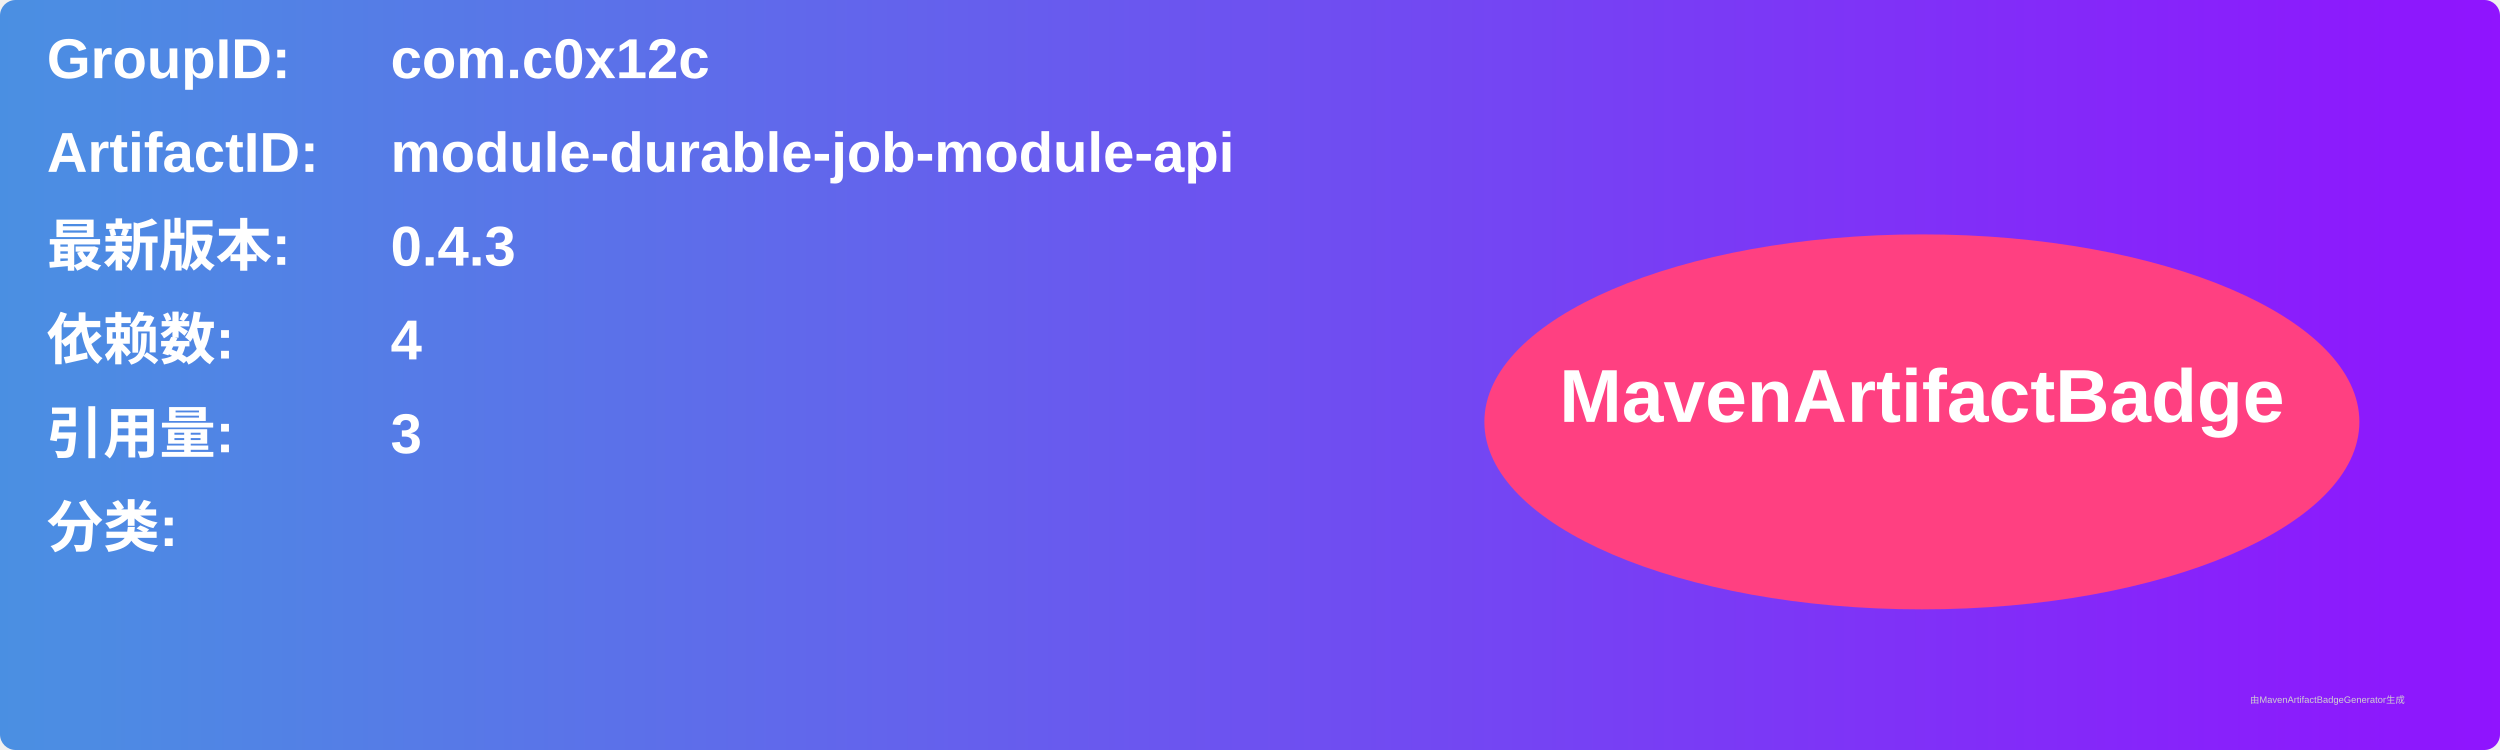
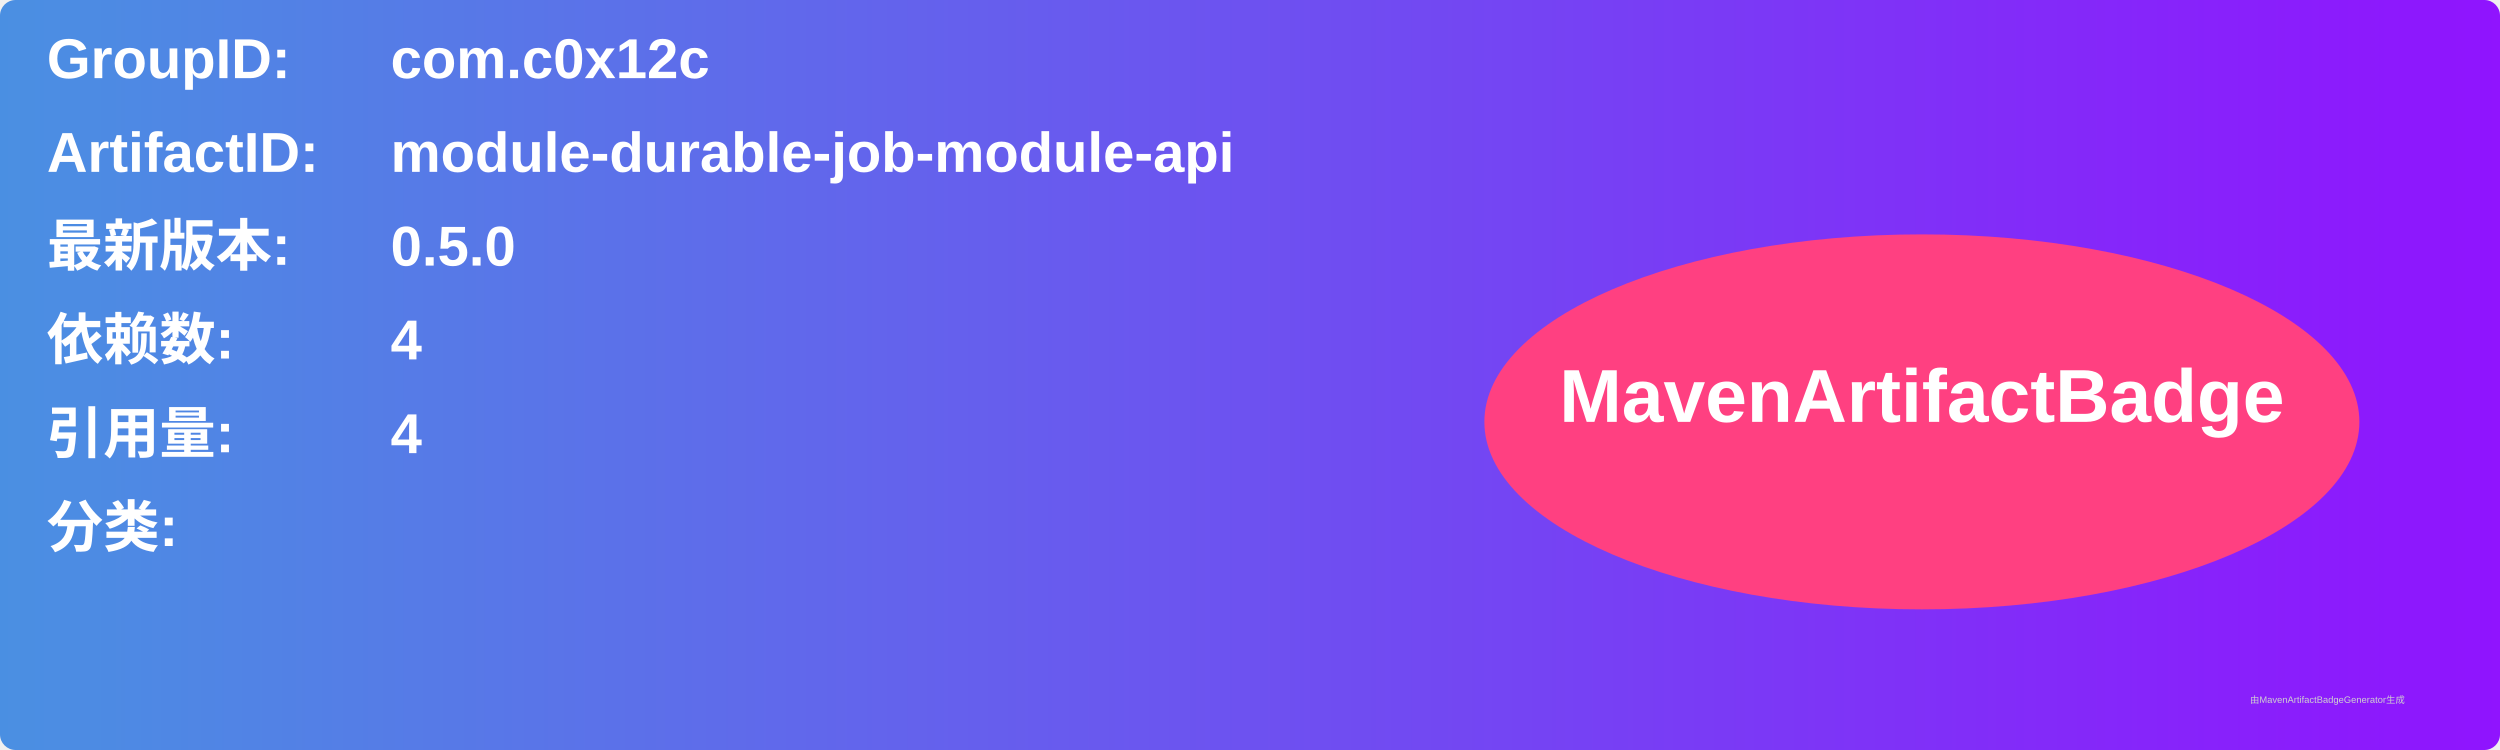
<svg xmlns="http://www.w3.org/2000/svg" width="800" height="240" viewBox="0 0 800 240">
  <linearGradient id="grad" x1="0%" y1="0%" x2="100%" y2="0%">
    <stop offset="0%" stop-color="#4a90e2" />
    <stop offset="100%" stop-color="#9013fe" />
  </linearGradient>
  <rect width="100%" height="100%" rx="5" ry="5" fill="url(#grad)" />
  <g transform="translate(15, 15)">
    <text x="0" y="10" font-family="Arial" font-size="18" fill="white" font-weight="bold" width="260">GroupID:</text>
    <text x="110" y="10" font-family="Arial" font-size="18" fill="white" font-weight="bold" width="460">com.c0x12c</text>
    <text x="0" y="40" font-family="Arial" font-size="18" fill="white" font-weight="bold" width="260">ArtifactID:</text>
    <text x="110" y="40" font-family="Arial" font-size="18" fill="white" font-weight="bold" width="460">module-durable-job-module-api</text>
    <text x="0" y="70" font-family="Arial" font-size="18" fill="white" font-weight="bold">最新版本:</text>
    <text x="110" y="70" font-family="Arial" font-size="18" fill="white" font-weight="bold">
-       <tspan font-weight="bold">0.4.3</tspan>
+       <tspan font-weight="bold">0.5.0</tspan>
    </text>
    <text x="0" y="100" font-family="Arial" font-size="18" fill="white" font-weight="bold">依赖数: </text>
    <text x="110" y="100" font-family="Arial" font-size="18" fill="white">
      <tspan font-weight="bold">4</tspan>
    </text>
    <text x="0" y="130" font-family="Arial" font-size="18" fill="white" font-weight="bold">引用量: </text>
    <text x="110" y="130" font-family="Arial" font-size="18" fill="white">
-       <tspan font-weight="bold">3</tspan>
+       <tspan font-weight="bold">4</tspan>
    </text>
    <text x="0" y="160" font-family="Arial" font-size="18" fill="white" font-weight="bold">分类:</text>
    <text x="10" y="190" font-family="Arial" font-size="10" fill="white">
      <tspan font-weight="bold" />
    </text>
    <ellipse cx="600" cy="120" rx="140" ry="60" fill="#ff4081" />
    <text x="600" y="120" text-anchor="middle" font-family="Arial" font-size="24" fill="white" font-weight="bold">MavenArtifactBadge</text>
  </g>
  <text x="720" y="225" font-family="Arial" font-size="3" fill="#d0d0d0">由MavenArtifactBadgeGenerator生成</text>
</svg>
